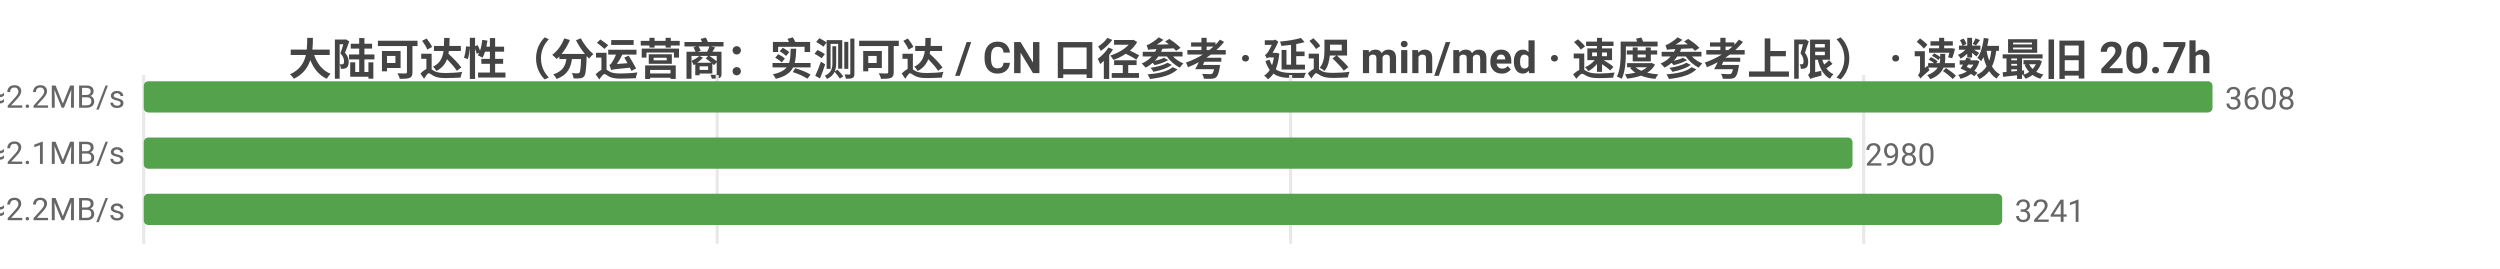
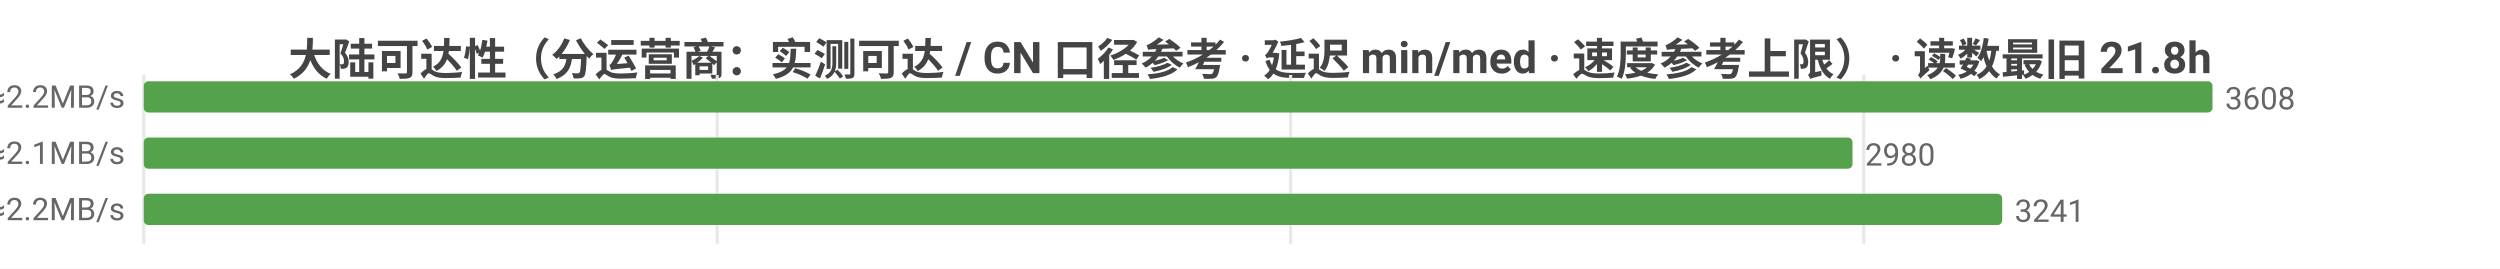
<svg xmlns="http://www.w3.org/2000/svg" width="800" height="86" viewBox="0 0 800 86">
  <rect width="800" height="86" fill="#ffffff" />
  <style>text{font-family:system-ui,-apple-system,'Segoe UI',Roboto,'PingFang SC','Microsoft YaHei','Noto Sans CJK SC',sans-serif}.g{stroke:#e8e8e8;stroke-width:1}.a{stroke:#999;stroke-width:1}.t{font-size:10px;fill:#666}.m{font-size:10px;text-anchor:middle;fill:#666}.e{font-size:10px;text-anchor:end;fill:#666}.l{font-size:11px;fill:#333}.tt{font-size:14px;font-weight:600;text-anchor:middle;fill:#444}.em{font-size:13px;text-anchor:middle;fill:#999}</style>
-   <text class="tt" x="400.0" y="24">大陆可达性（分运营商：实测可达 / CN 口径参考 · 延迟 min/med · 速度参考上限） · 读数最旧 20.7h</text>
+   <text class="tt" x="400.0" y="24">大陆可达性（分运营商：实测可达 / CN 口径参考 · 延迟 min/med · 速度参考上限） · 读数最旧 21.8h</text>
  <line class="g" x1="46" y1="24" x2="46" y2="78" />
  <line class="g" x1="229.5" y1="24" x2="229.5" y2="78" />
  <line class="g" x1="413.0" y1="24" x2="413.0" y2="78" />
  <line class="g" x1="596.4" y1="24" x2="596.4" y2="78" />
  <text class="e" x="40" y="35">中国电信  实测可达 3608/3615 · CN口径 13791  min28/med220ms  ≈2.2MB/s</text>
  <rect x="46" y="26" width="662" height="10" fill="#54a24b" rx="1.5" />
  <text class="t" x="712" y="35">3608</text>
  <text class="e" x="40" y="53">中国联通  实测可达 2980/2986 · CN口径 13791  min36/med229ms  ≈2.1MB/s</text>
  <rect x="46" y="44" width="546.8" height="10" fill="#54a24b" rx="1.5" />
  <text class="t" x="596.8" y="53">2980</text>
  <text class="e" x="40" y="71">中国移动  实测可达 3241/3247 · CN口径 13791  min20/med220ms  ≈2.2MB/s</text>
  <rect x="46" y="62" width="594.7" height="10" fill="#54a24b" rx="1.5" />
  <text class="t" x="644.7" y="71">3241</text>
</svg>
